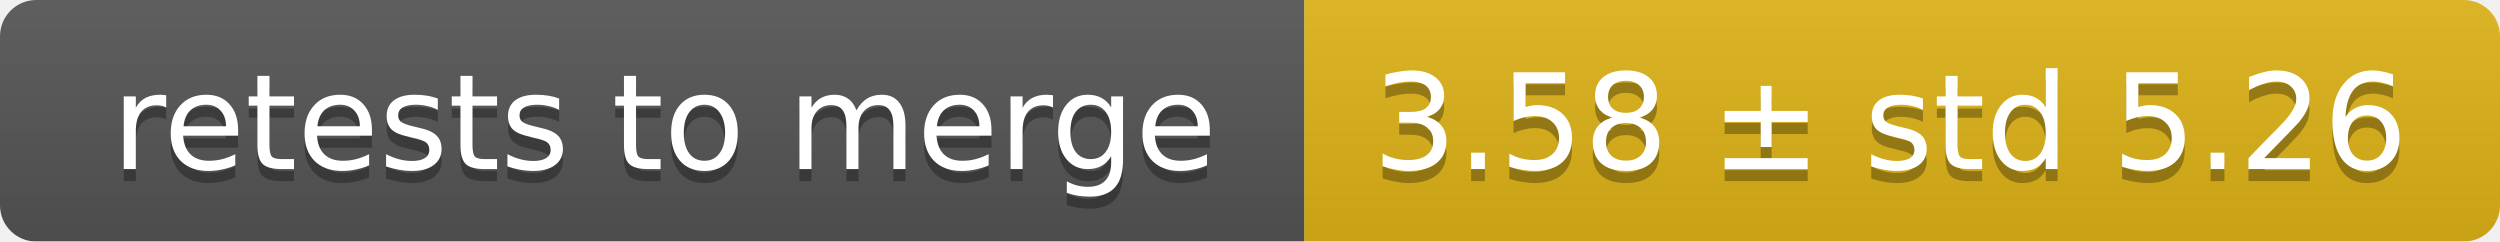
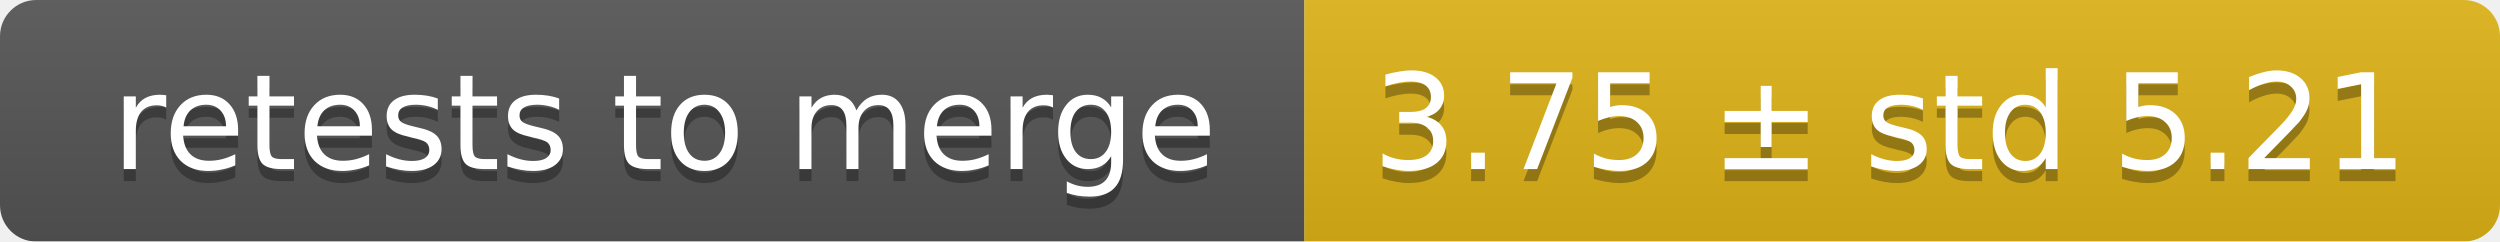
<svg xmlns="http://www.w3.org/2000/svg" width="207" height="20">
  <linearGradient id="smooth" x2="0" y2="100%">
    <stop offset="0" stop-color="#bbb" stop-opacity=".1" />
    <stop offset="1" stop-opacity=".1" />
  </linearGradient>
  <mask id="round">
    <rect width="207" height="20" rx="3" fill="#fff" />
  </mask>
  <g mask="url(#round)">
    <rect width="108" height="20" fill="#555" />
    <rect x="108" width="99" height="20" fill="#dfb317" />
    <rect width="207" height="20" fill="url(#smooth)" />
  </g>
  <g fill="#fff" text-anchor="middle" font-family="DejaVu Sans,Verdana,Geneva,sans-serif" font-size="11">
    <text x="55" y="15" fill="#010101" fill-opacity=".3">retests to merge</text>
    <text x="55" y="14">retests to merge</text>
-     <text x="156.5" y="15" fill="#010101" fill-opacity=".3">3.58 ± std 5.26</text>
-     <text x="156.5" y="14">3.58 ± std 5.26</text>
+     <text x="156.5" y="15" fill="#010101" fill-opacity=".3">3.75 ± std 5.21</text>
+     <text x="156.5" y="14">3.75 ± std 5.21</text>
  </g>
</svg>
